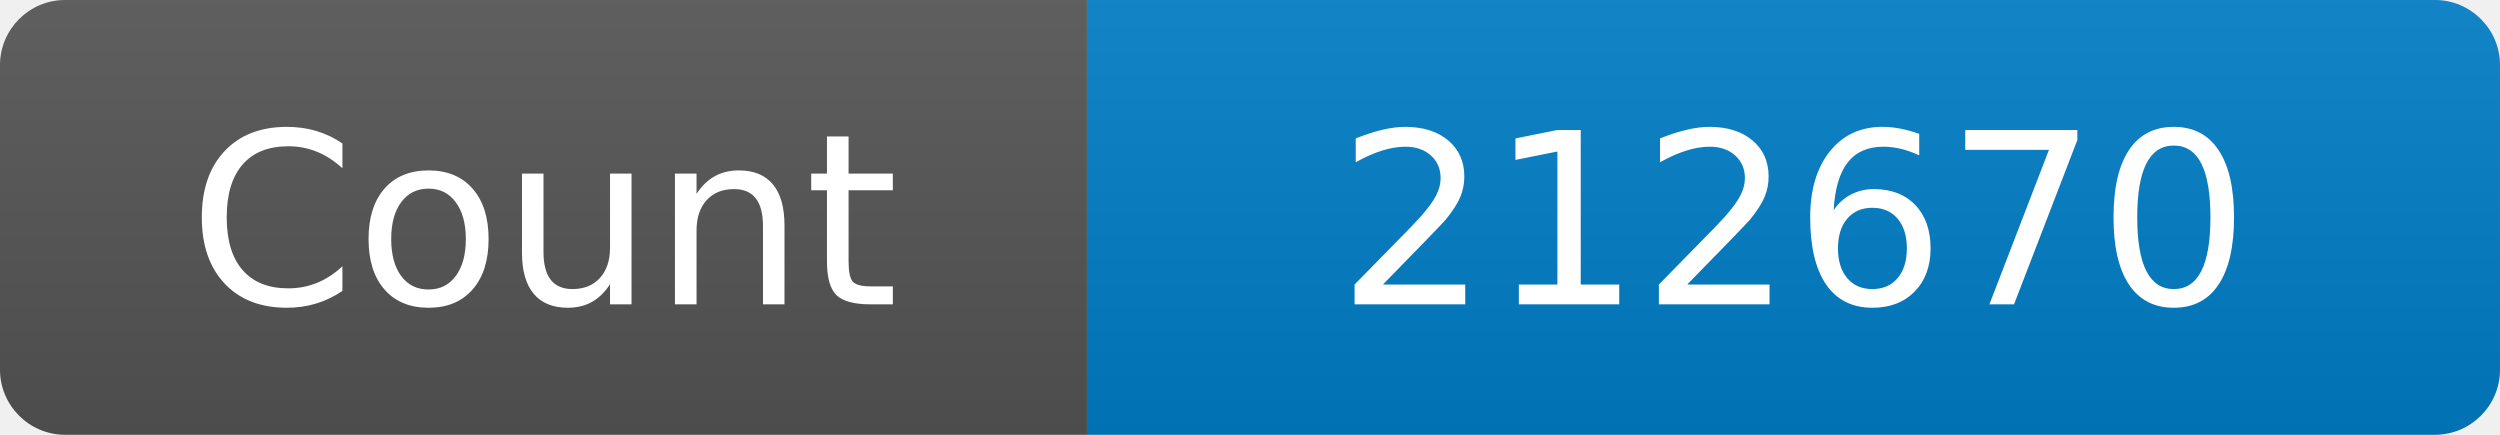
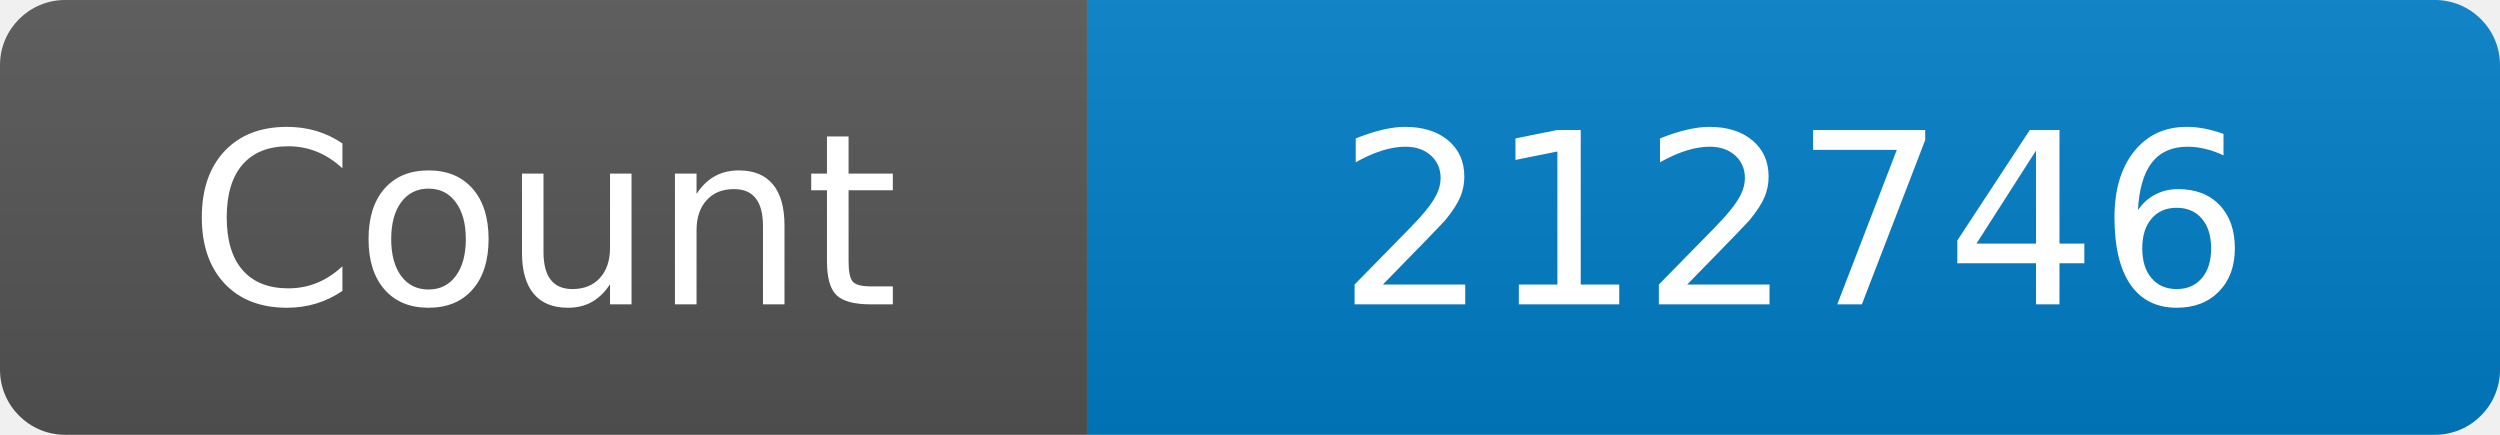
<svg xmlns="http://www.w3.org/2000/svg" width="115" height="20" role="img" aria-label="Maintained?: yes">
  <linearGradient id="s" x2="0" y2="100%">
    <stop offset="0" stop-color="#bbb" stop-opacity=".1" />
    <stop offset="1" stop-opacity=".1" />
  </linearGradient>
  <clipPath id="r">
    <rect width="115" height="20" rx="3" fill="#fff" />
  </clipPath>
  <g clip-path="url(#r)">
    <rect width="50" height="20" fill="#555" />
    <rect x="50" width="160" height="20" fill="#007ec6" />
    <rect width="115" height="20" fill="url(#s)" />
  </g>
  <g fill="#fff" text-anchor="middle" font-family="Verdana,Geneva,DejaVu Sans,sans-serif" font-size="110">
    <text x="250" y="140" transform="scale(.1)" fill="#fff">Count</text>
-     <text x="825" y="140" transform="scale(.1)" fill="#fff">212670</text>
+     <text x="825" y="140" transform="scale(.1)" fill="#fff">212746</text>
  </g>
</svg>
